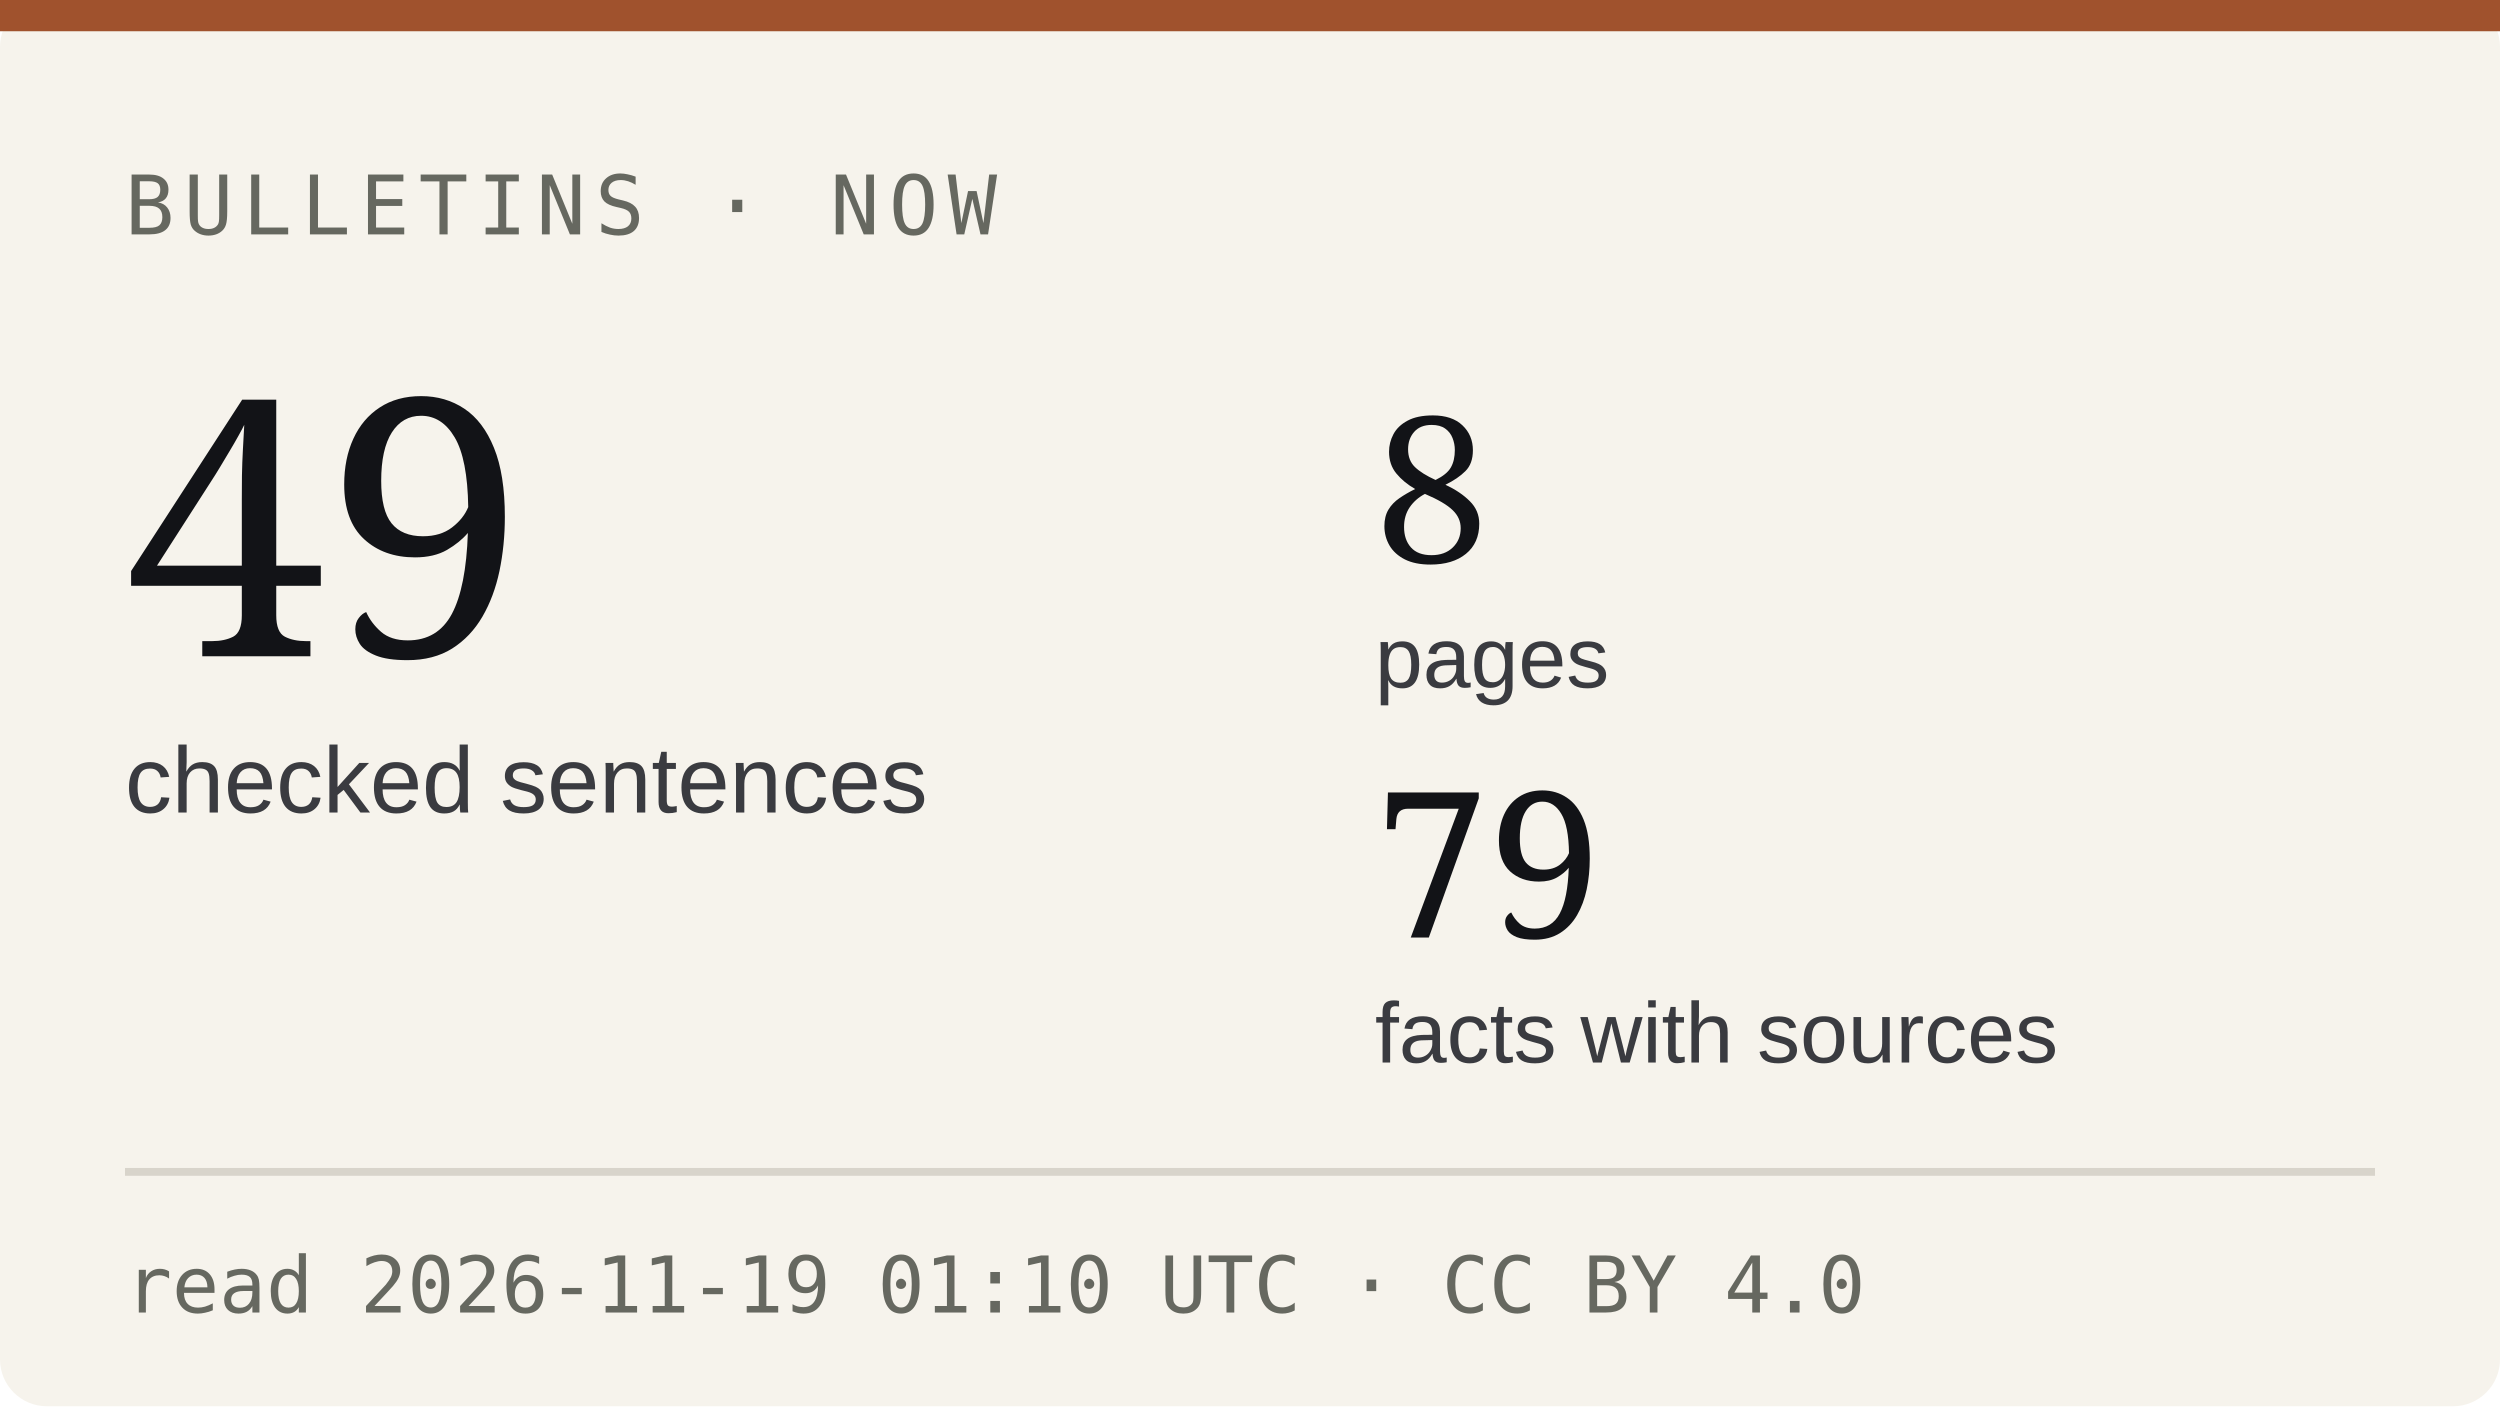
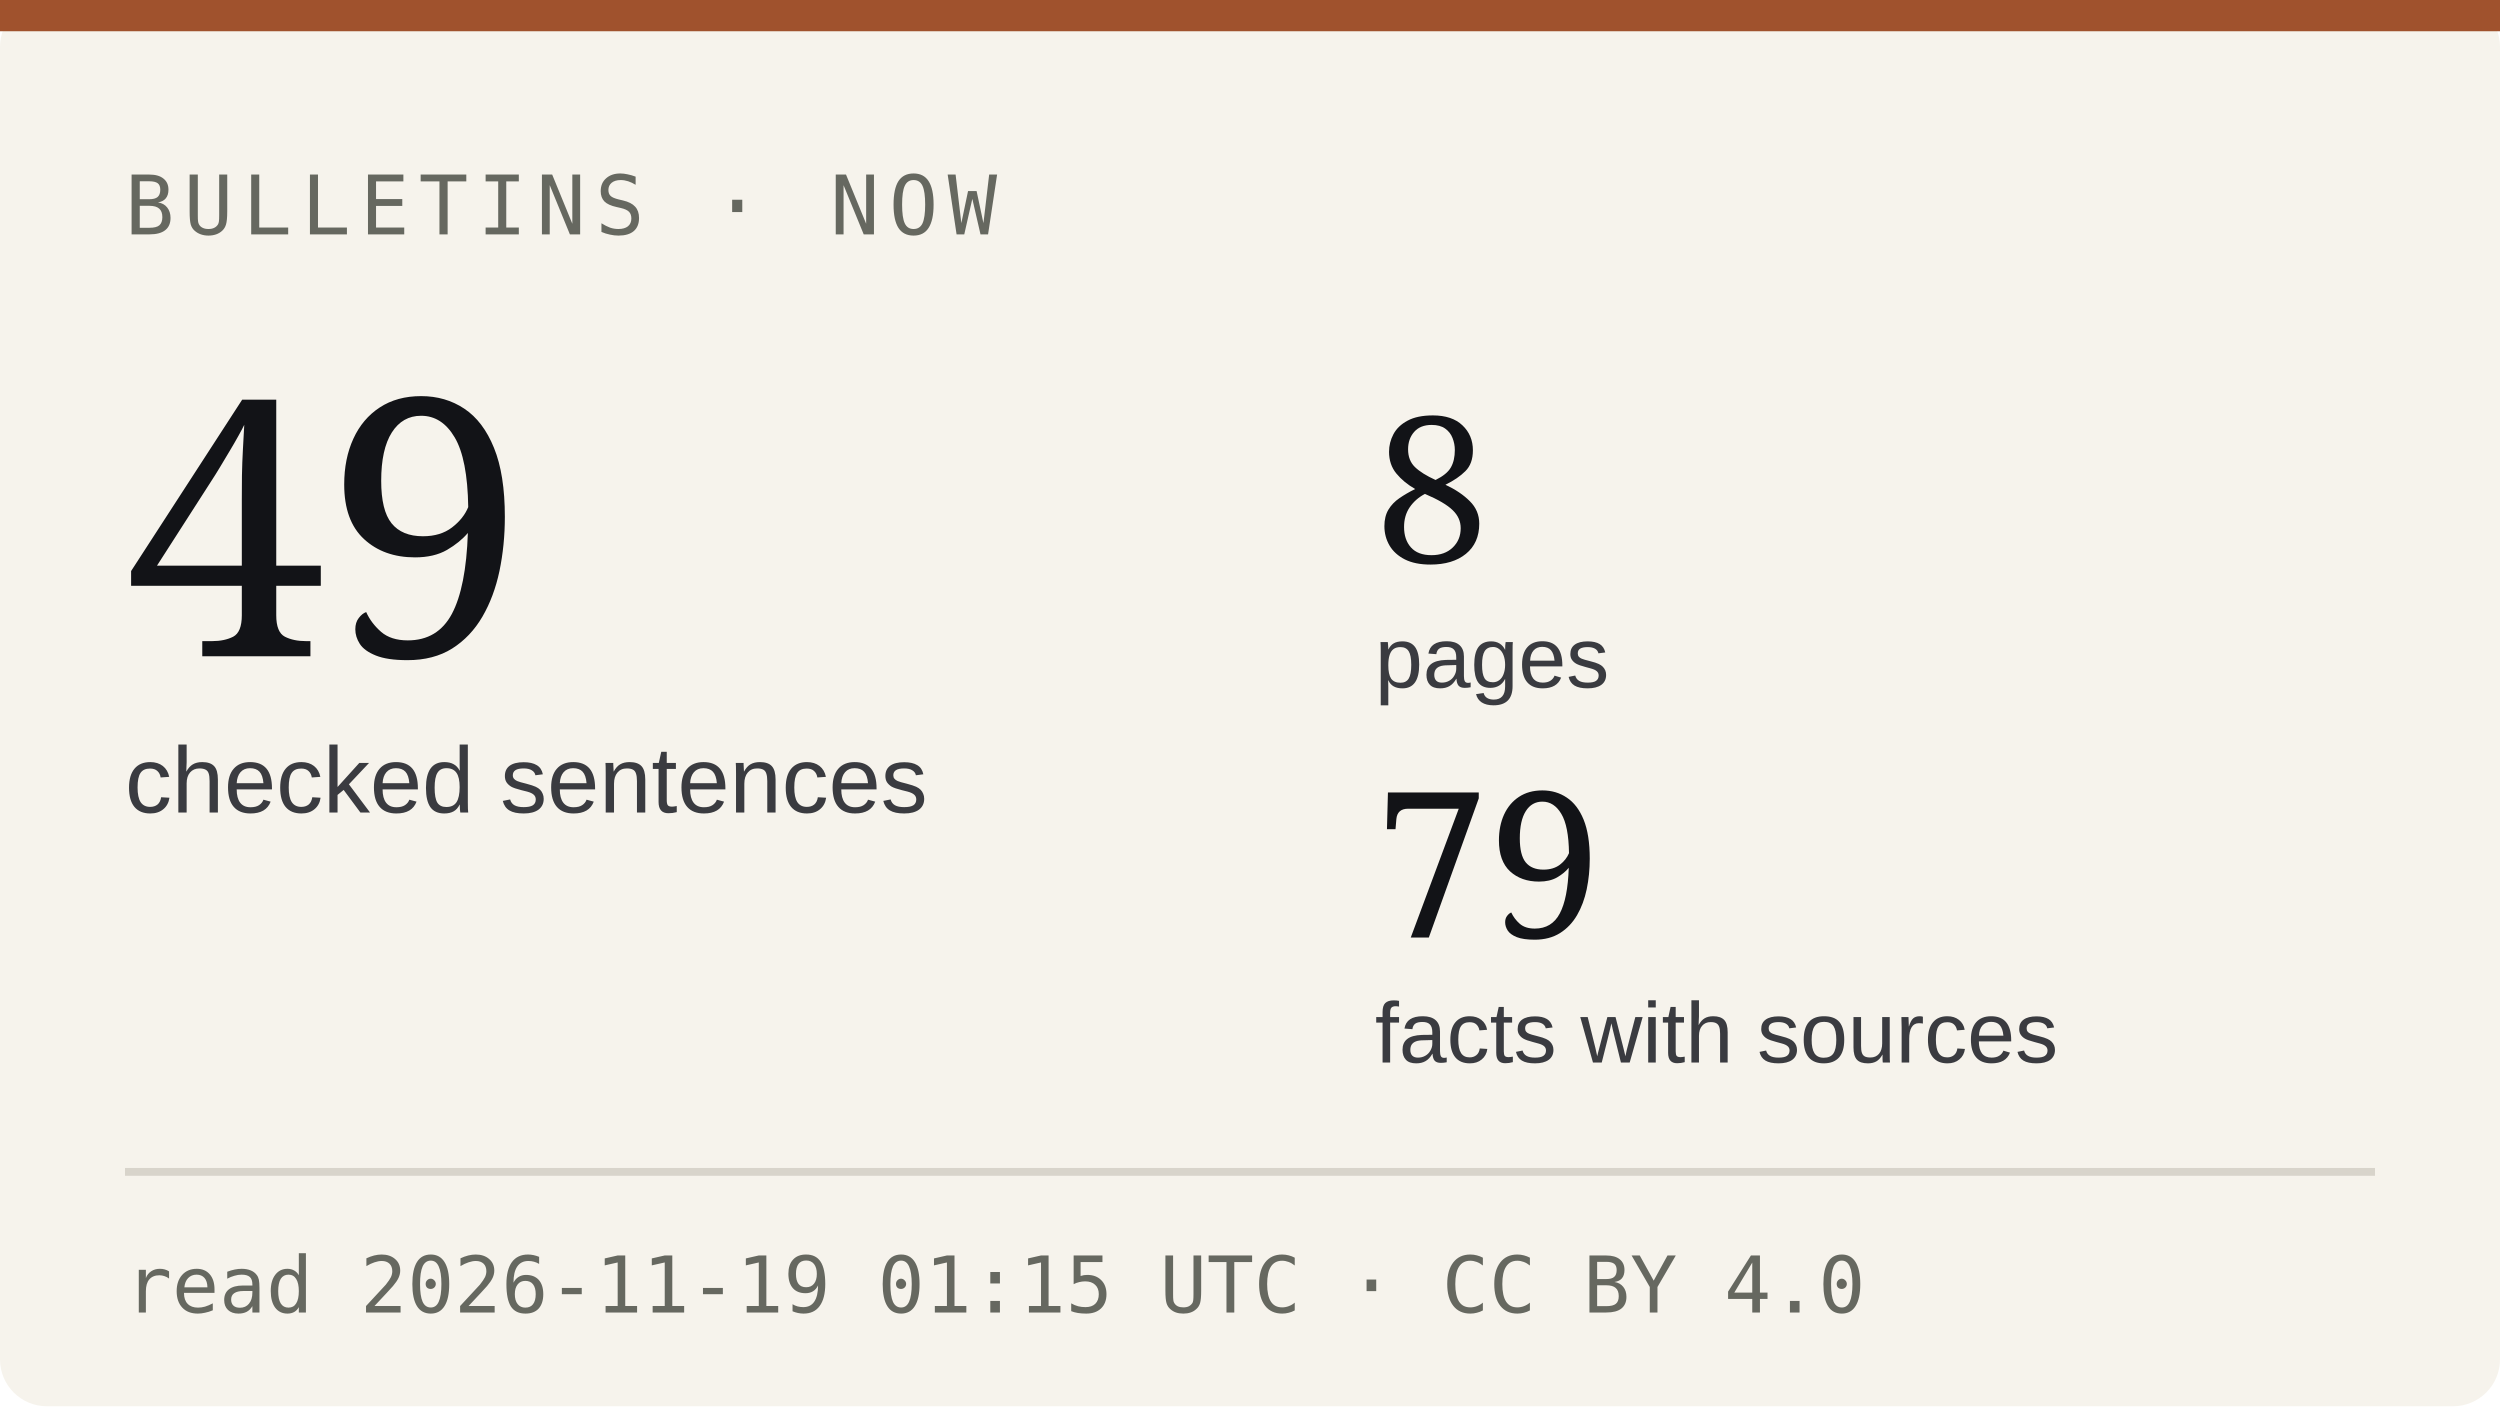
<svg xmlns="http://www.w3.org/2000/svg" viewBox="0 0 320 180" width="320" height="180" role="img" aria-label="Bulletins: 49 checked sentences from 79 facts with sources">
  <rect width="320" height="180" rx="6" fill="#f6f3ec" />
  <rect x="0" y="0" width="320" height="4" fill="#a0522d" />
  <text x="16" y="30" font-family="IBM Plex Mono, monospace" font-size="10.5" letter-spacing="1.2" fill="#666860">BULLETINS · NOW</text>
  <text x="16" y="84" font-family="Newsreader, Georgia, serif" font-size="46" fill="#121317">49</text>
  <text x="16" y="104" font-family="IBM Plex Sans, Arial, sans-serif" font-size="12" fill="#3a3b40">checked sentences</text>
  <text x="176" y="72" font-family="Newsreader, Georgia, serif" font-size="26" fill="#121317">8</text>
  <text x="176" y="88" font-family="IBM Plex Sans, Arial, sans-serif" font-size="11" fill="#3a3b40">pages</text>
  <text x="176" y="120" font-family="Newsreader, Georgia, serif" font-size="26" fill="#121317">79</text>
  <text x="176" y="136" font-family="IBM Plex Sans, Arial, sans-serif" font-size="11" fill="#3a3b40">facts with sources</text>
  <line x1="16" y1="150" x2="304" y2="150" stroke="#d8d4cb" />
-   <text x="16" y="168" font-family="IBM Plex Mono, monospace" font-size="10" fill="#666860">read 2026-11-19 01:10 UTC · CC BY 4.0</text>
+   <text x="16" y="168" font-family="IBM Plex Mono, monospace" font-size="10" fill="#666860">read 2026-11-19 01:15 UTC · CC BY 4.0</text>
</svg>
